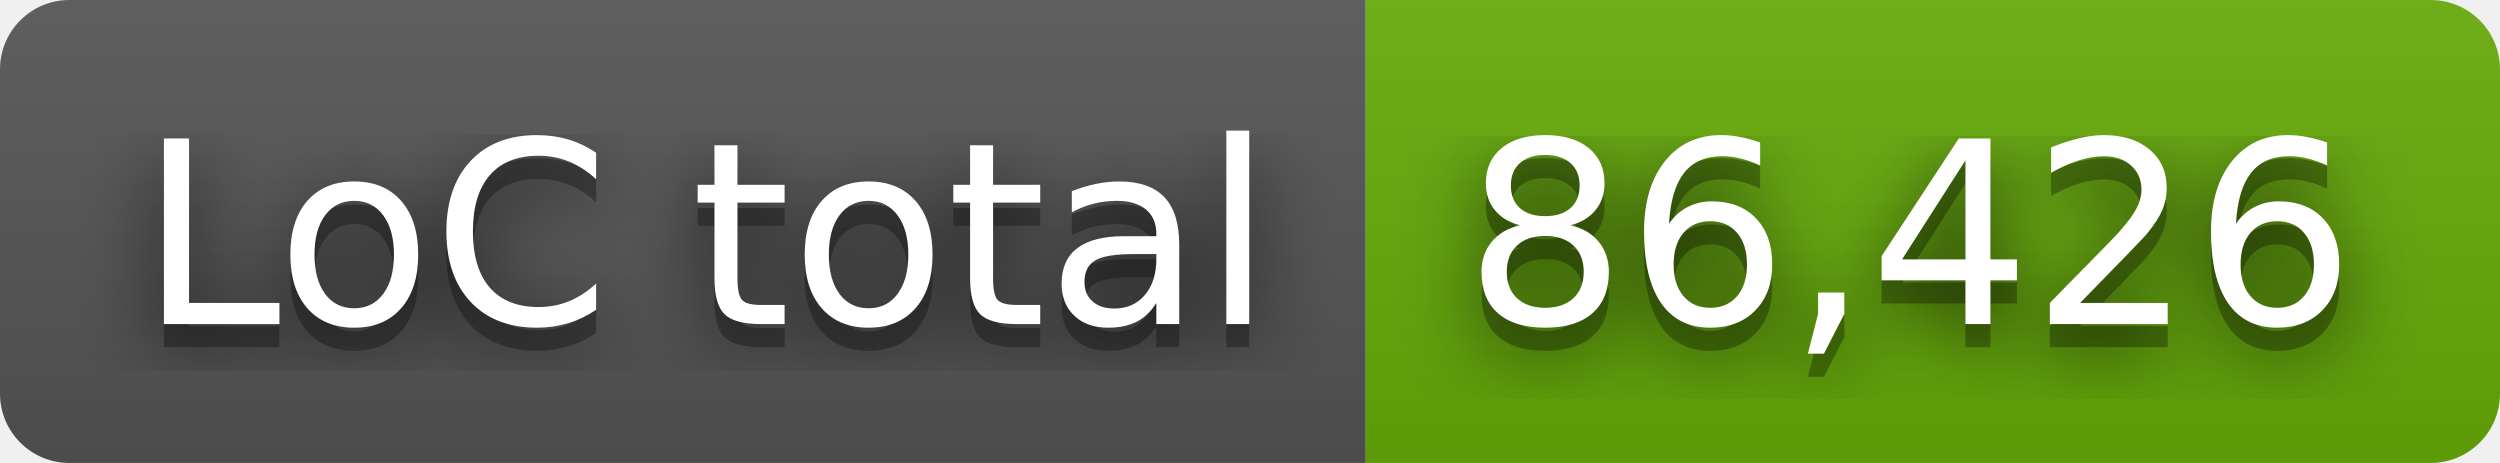
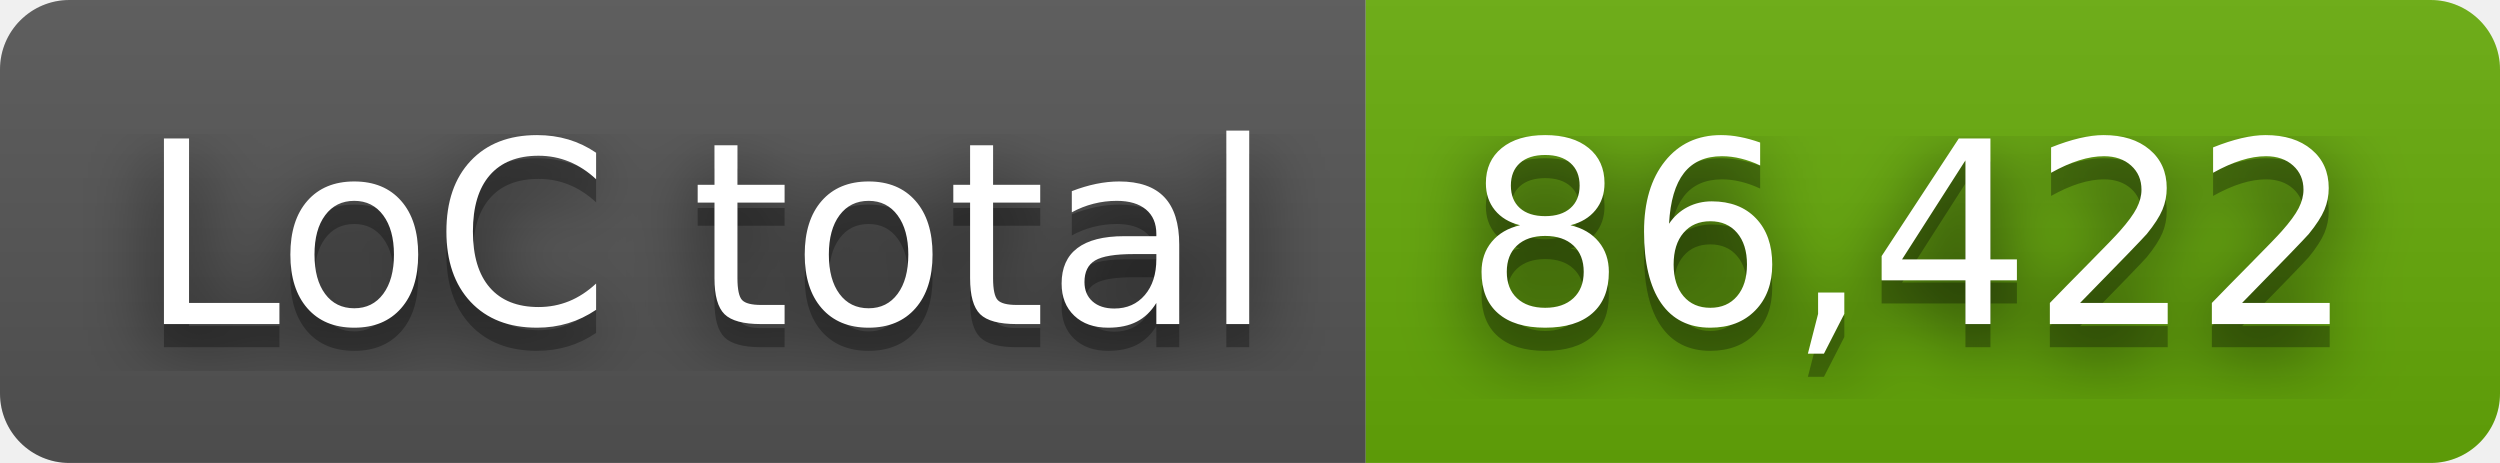
- <svg xmlns="http://www.w3.org/2000/svg" width="108" height="20" role="img" aria-label="LoC total: 86,426">
+ <svg xmlns="http://www.w3.org/2000/svg" width="108" height="20" role="img" aria-label="LoC total: 86,422">
  <filter id="blur">
    <feGaussianBlur stdDeviation="16" />
  </filter>
  <linearGradient id="s" x2="0" y2="100%">
    <stop offset="0" stop-color="#bbb" stop-opacity=".1" />
    <stop offset="1" stop-opacity=".1" />
  </linearGradient>
  <clipPath id="r">
    <rect width="108" height="20" rx="3" />
  </clipPath>
  <g clip-path="url(#r)">
    <rect width="59" height="20" fill="#555" />
    <rect x="59" width="49" height="20" fill="#67ac09" />
    <rect width="108" height="20" fill="url(#s)" />
  </g>
  <g fill="#fff" text-anchor="middle" font-family="Verdana,Geneva,DejaVu Sans,sans-serif" text-rendering="geometricPrecision" font-size="110">
    <g transform="scale(.1)">
      <g aria-hidden="true" fill="#010101">
        <text x="305" y="150" fill-opacity=".8" filter="url(#blur)" textLength="490">LoC total</text>
        <text x="305" y="150" fill-opacity=".3" textLength="490">LoC total</text>
      </g>
      <text x="305" y="140" textLength="490">LoC total</text>
    </g>
    <g transform="scale(.1)">
      <g aria-hidden="true" fill="#010101">
-         <text x="825" y="150" fill-opacity=".8" filter="url(#blur)" textLength="390">86,426</text>
-         <text x="825" y="150" fill-opacity=".3" textLength="390">86,426</text>
+         <text x="825" y="150" fill-opacity=".8" filter="url(#blur)" textLength="390">86,422</text>
+         <text x="825" y="150" fill-opacity=".3" textLength="390">86,422</text>
      </g>
-       <text x="825" y="140" textLength="390">86,426</text>
+       <text x="825" y="140" textLength="390">86,422</text>
    </g>
  </g>
</svg>
